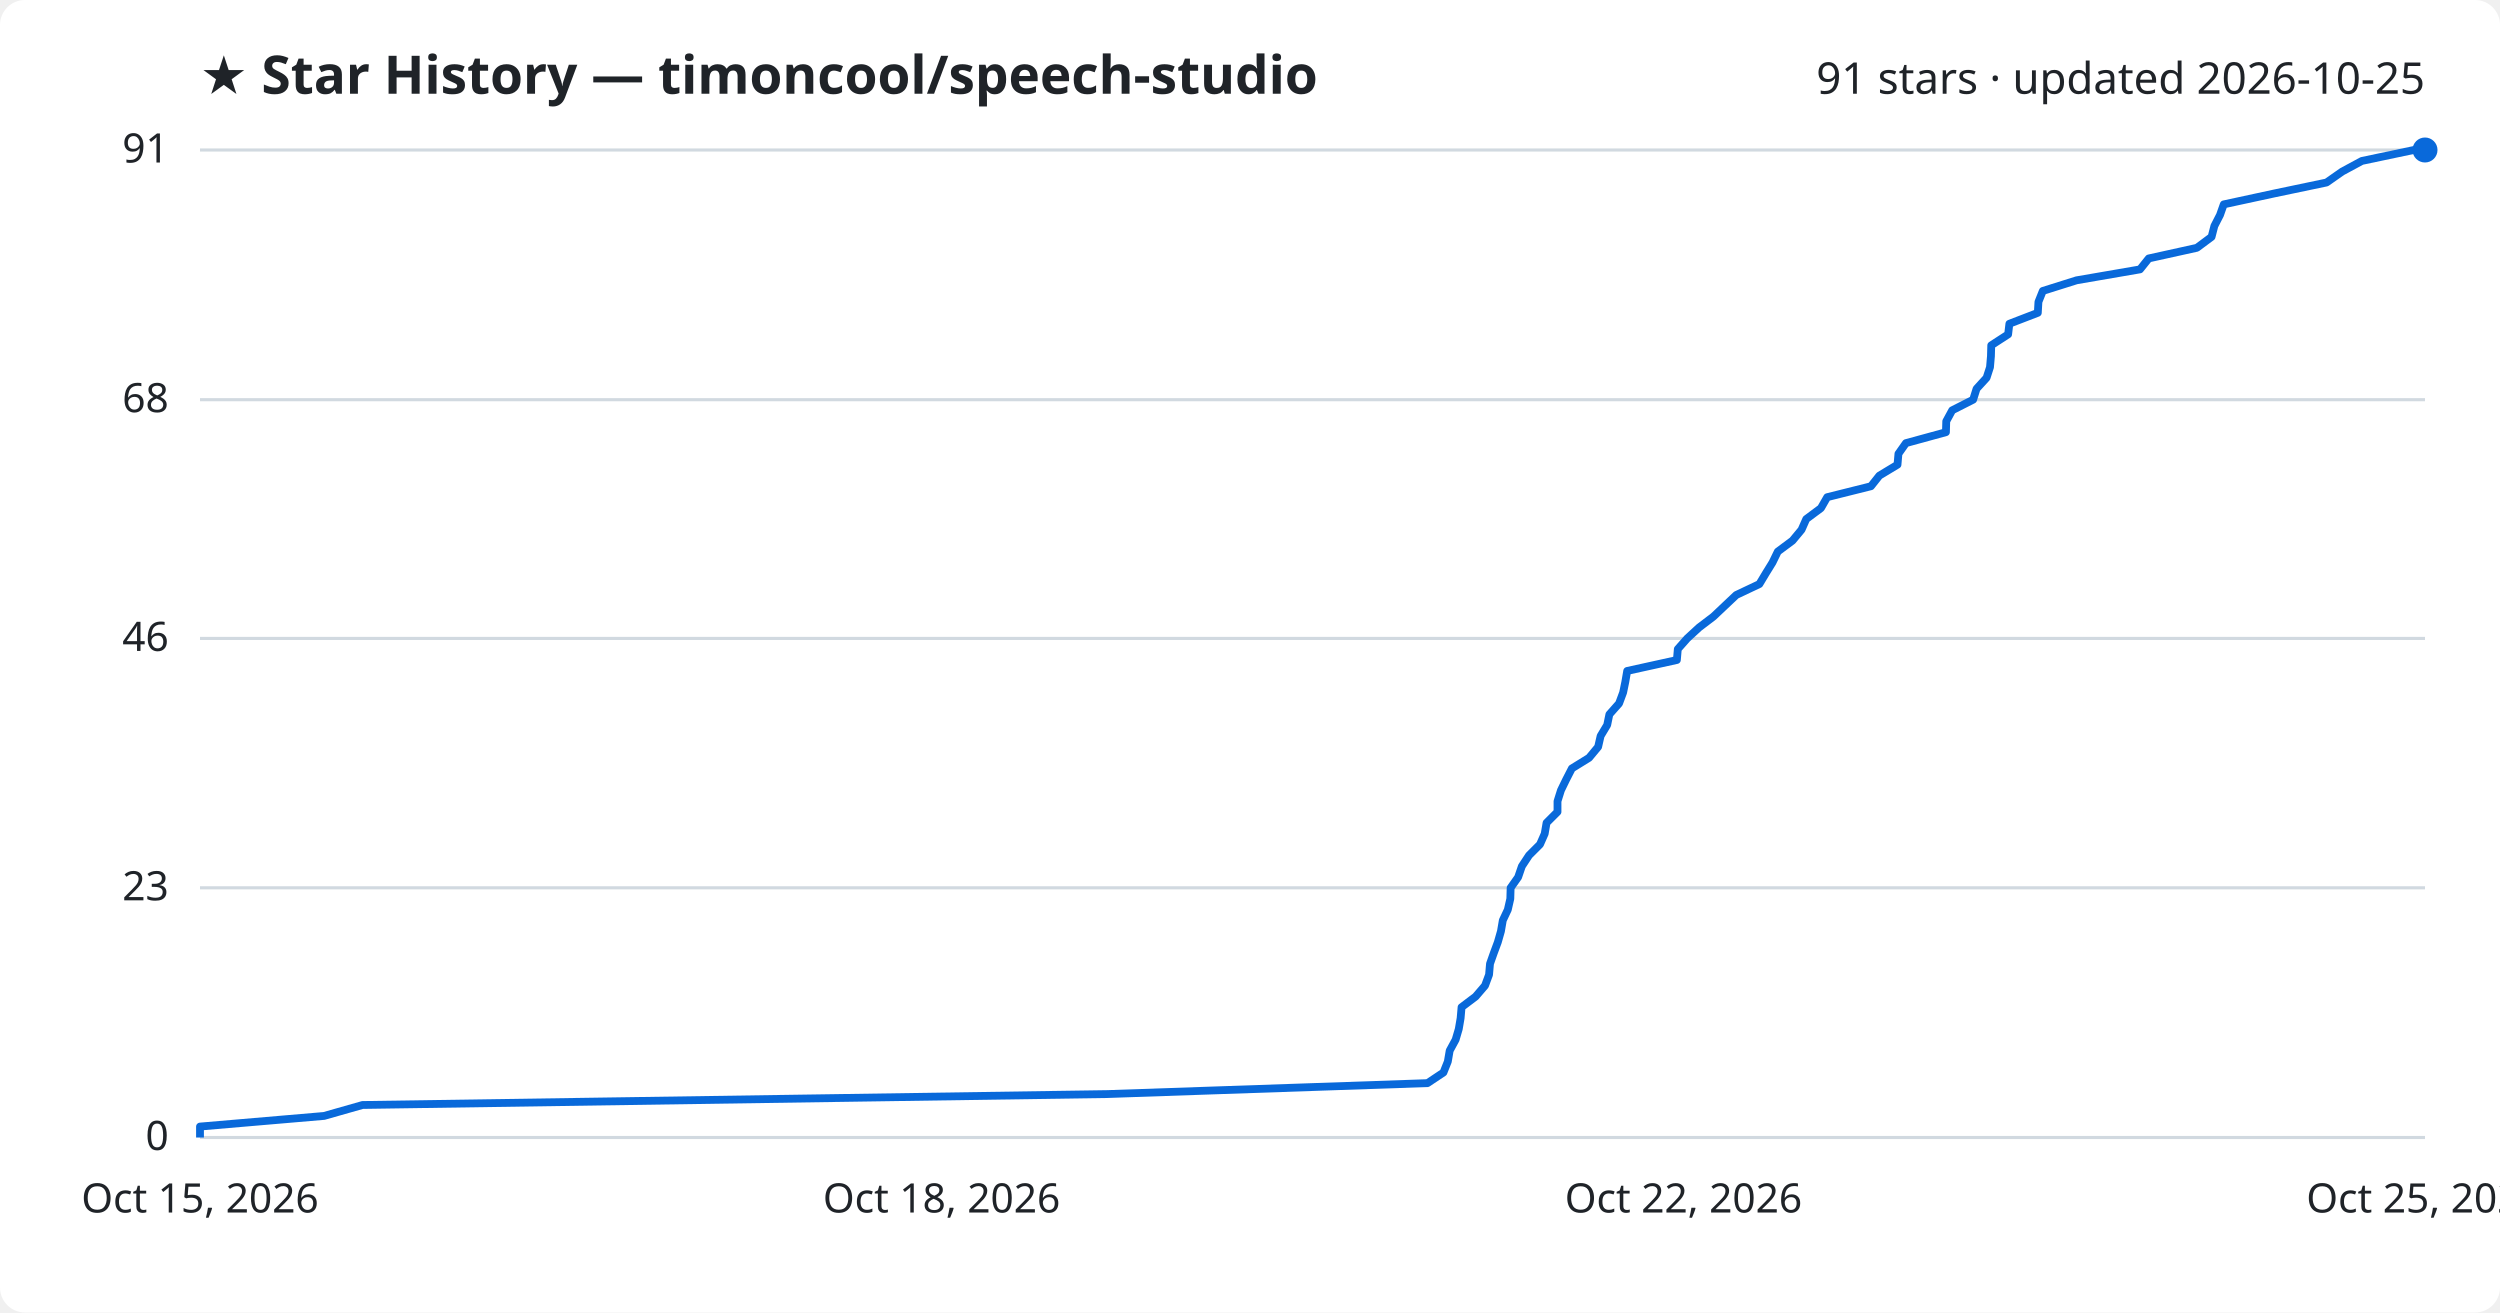
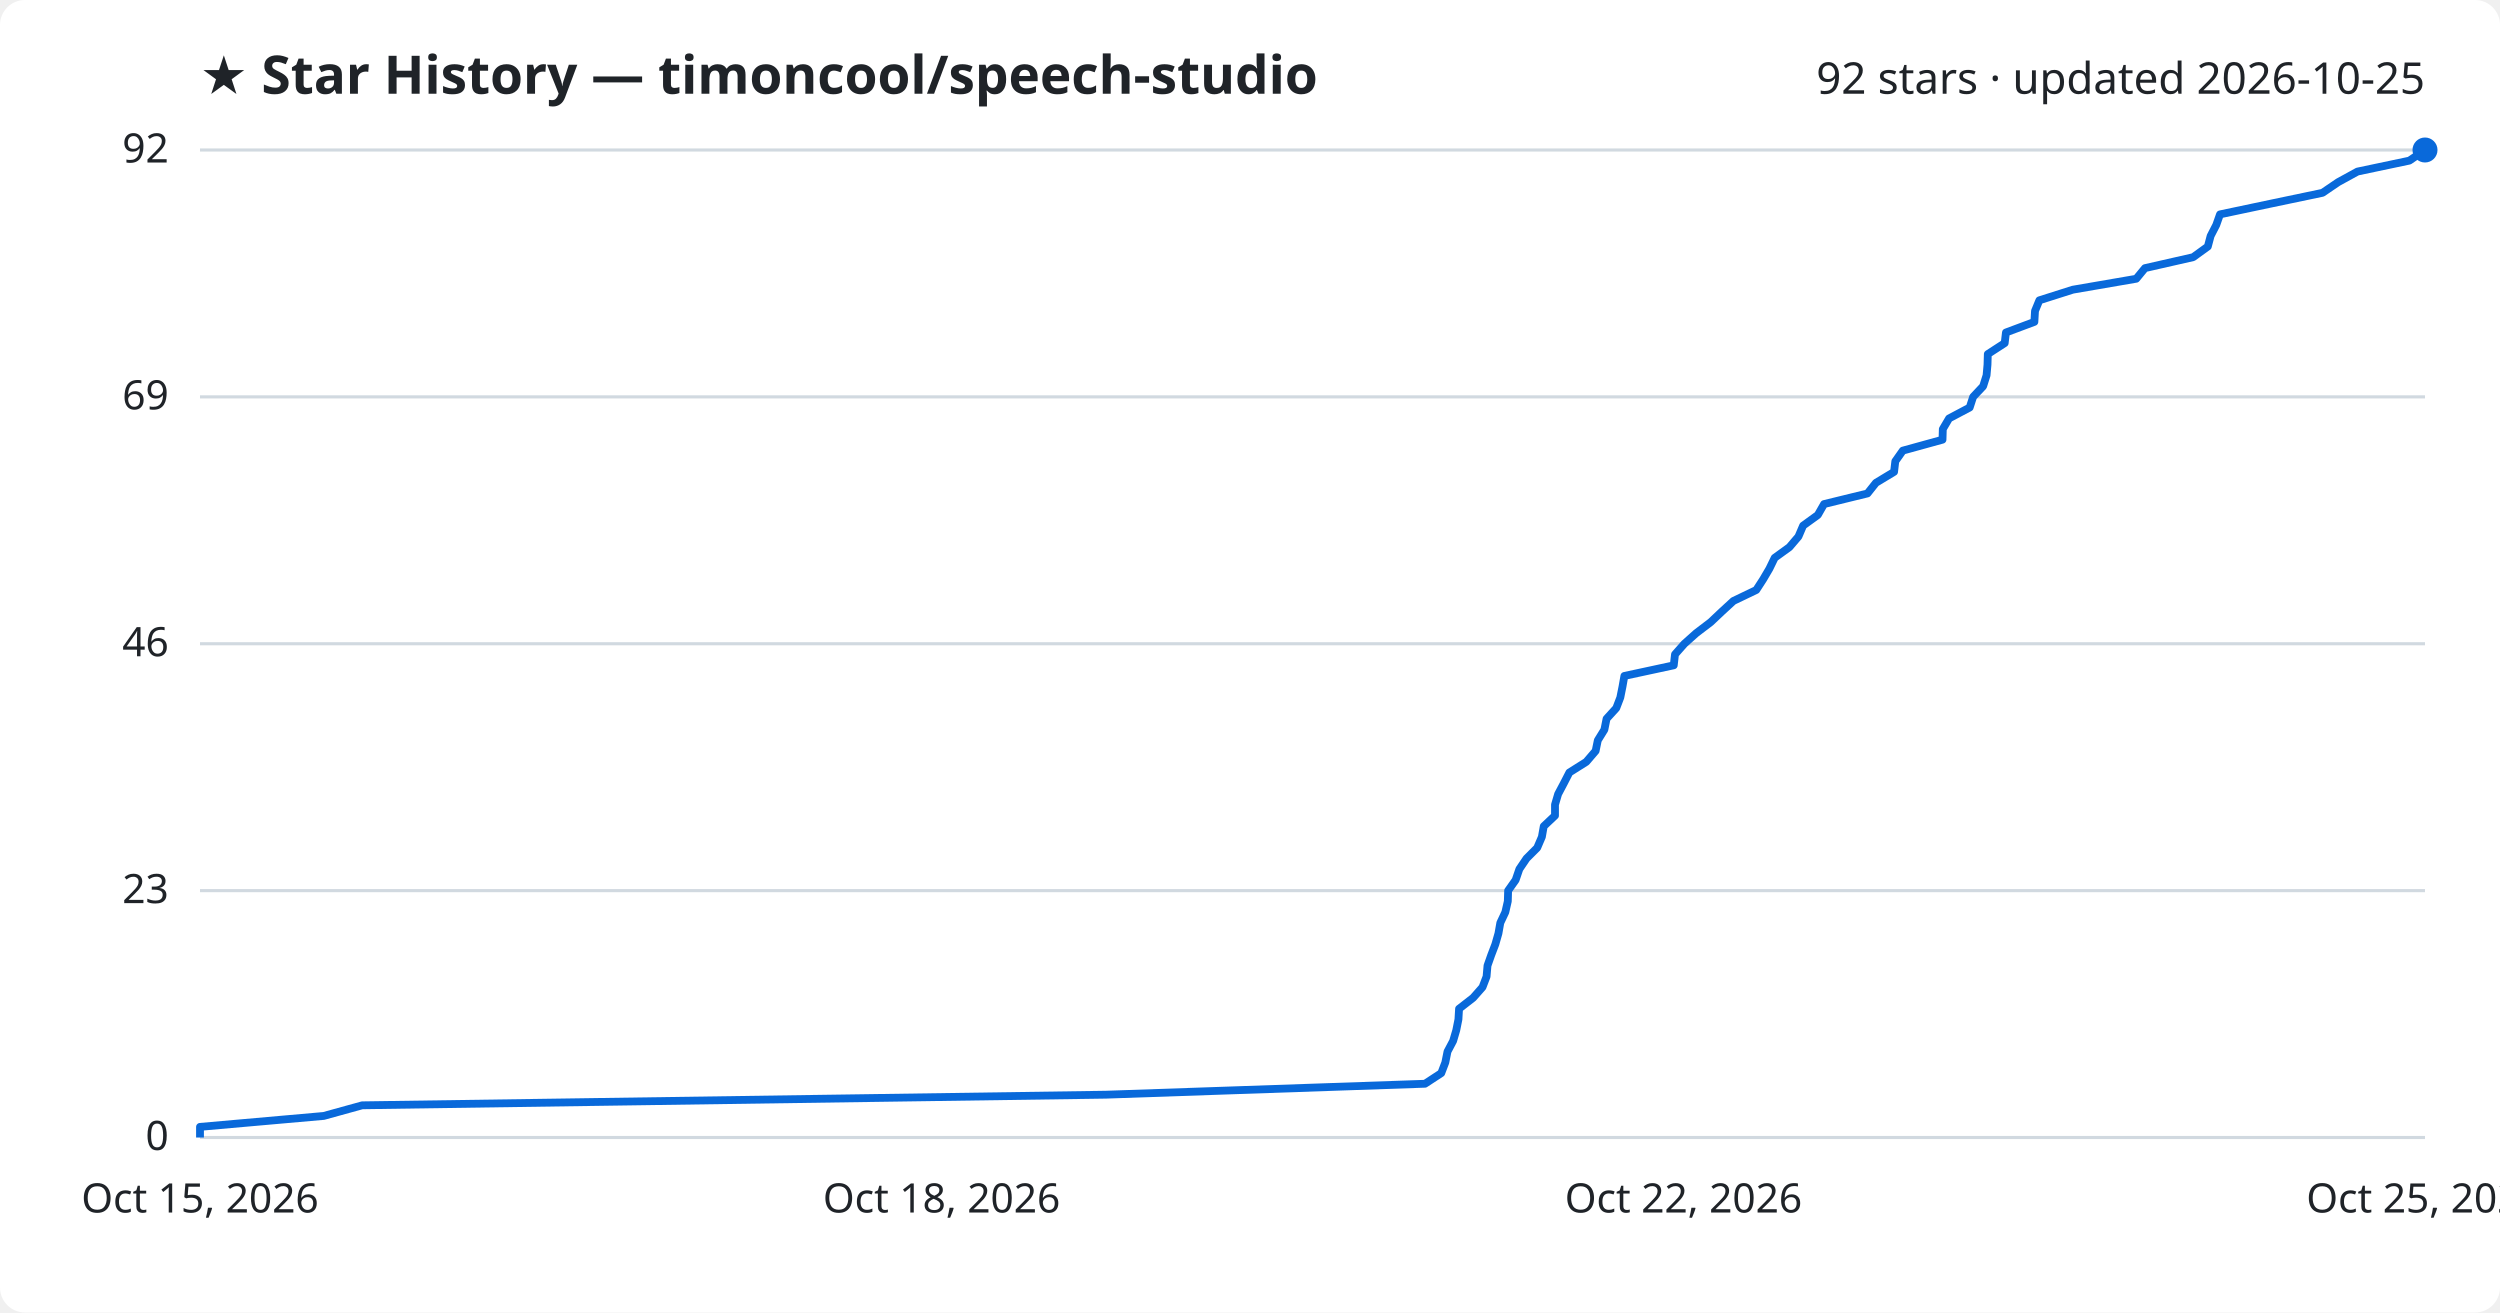
<svg xmlns="http://www.w3.org/2000/svg" viewBox="0 0 800 420" font-family="Segoe UI, sans-serif">
  <rect width="800" height="420" fill="#ffffff" rx="8" />
  <text x="64" y="30" fill="#1f2328" font-size="17" font-weight="700">★ Star History — timoncool/speech-studio</text>
-   <text x="776" y="30" fill="#1f2328" font-size="14" text-anchor="end">91 stars · updated 2026-10-25</text>
+   <text x="776" y="30" fill="#1f2328" font-size="14" text-anchor="end">92 stars · updated 2026-10-25</text>
  <line x1="64" y1="364.0" x2="776" y2="364.0" stroke="#d1d9e0" stroke-width="1" />
  <text x="54" y="368.0" fill="#1f2328" font-size="13" text-anchor="end">0</text>
-   <line x1="64" y1="284.1" x2="776" y2="284.1" stroke="#d1d9e0" stroke-width="1" />
-   <text x="54" y="288.1" fill="#1f2328" font-size="13" text-anchor="end">23</text>
-   <line x1="64" y1="204.3" x2="776" y2="204.3" stroke="#d1d9e0" stroke-width="1" />
-   <text x="54" y="208.3" fill="#1f2328" font-size="13" text-anchor="end">46</text>
-   <line x1="64" y1="127.9" x2="776" y2="127.9" stroke="#d1d9e0" stroke-width="1" />
-   <text x="54" y="131.9" fill="#1f2328" font-size="13" text-anchor="end">68</text>
+   <line x1="64" y1="285.0" x2="776" y2="285.0" stroke="#d1d9e0" stroke-width="1" />
+   <text x="54" y="289.0" fill="#1f2328" font-size="13" text-anchor="end">23</text>
+   <line x1="64" y1="206.0" x2="776" y2="206.0" stroke="#d1d9e0" stroke-width="1" />
+   <text x="54" y="210.0" fill="#1f2328" font-size="13" text-anchor="end">46</text>
+   <line x1="64" y1="127.0" x2="776" y2="127.0" stroke="#d1d9e0" stroke-width="1" />
+   <text x="54" y="131.0" fill="#1f2328" font-size="13" text-anchor="end">69</text>
  <line x1="64" y1="48.0" x2="776" y2="48.0" stroke="#d1d9e0" stroke-width="1" />
-   <text x="54" y="52.0" fill="#1f2328" font-size="13" text-anchor="end">91</text>
-   <path d="M64.0,364.0 L64.0,360.5 L103.7,357.1 L116.0,353.6 L354.4,350.1 L456.8,346.6 L461.9,343.2 L463.3,339.7 L463.9,336.2 L465.8,332.7 L466.8,329.3 L467.4,325.8 L467.7,322.3 L472.2,318.9 L475.2,315.4 L476.5,311.9 L476.8,308.4 L478.0,305.0 L479.3,301.5 L480.3,298.0 L480.9,294.5 L482.5,291.1 L483.3,287.6 L483.4,284.1 L485.8,280.7 L487.0,277.2 L489.3,273.7 L492.8,270.2 L494.3,266.8 L494.9,263.3 L498.4,259.8 L498.4,256.4 L499.5,252.9 L501.2,249.4 L503.0,245.9 L508.5,242.5 L511.4,239.0 L512.2,235.5 L514.3,232.0 L515.0,228.6 L518.1,225.1 L519.4,221.6 L520.1,218.2 L520.7,214.7 L536.6,211.2 L536.9,207.7 L539.9,204.3 L543.7,200.8 L548.3,197.3 L552.0,193.8 L555.6,190.4 L563.0,186.9 L565.1,183.4 L567.2,180.0 L568.9,176.5 L573.6,173.0 L576.5,169.5 L578.0,166.1 L582.7,162.6 L584.7,159.1 L598.7,155.6 L601.4,152.2 L607.2,148.7 L607.5,145.2 L609.9,141.8 L622.7,138.3 L622.8,134.8 L624.7,131.3 L631.4,127.9 L632.5,124.4 L635.7,120.9 L636.8,117.5 L637.1,114.0 L637.2,110.5 L642.6,107.0 L643.0,103.6 L652.1,100.1 L652.3,96.6 L653.7,93.1 L664.5,89.7 L684.8,86.2 L687.6,82.7 L703.0,79.3 L707.7,75.8 L708.6,72.3 L710.4,68.8 L711.6,65.4 L727.8,61.9 L744.5,58.4 L749.5,54.9 L755.8,51.5 L772.4,48.0 L776.0,48.0" fill="none" stroke="#0969da" stroke-width="2.5" stroke-linejoin="round" />
+   <text x="54" y="52.0" fill="#1f2328" font-size="13" text-anchor="end">92</text>
+   <path d="M64.0,364.0 L64.0,360.6 L103.6,357.1 L115.9,353.7 L353.9,350.3 L456.0,346.8 L461.2,343.4 L462.5,340.0 L463.2,336.5 L465.0,333.1 L466.0,329.7 L466.7,326.2 L466.9,322.8 L471.4,319.3 L474.4,315.9 L475.7,312.5 L476.0,309.0 L477.2,305.6 L478.5,302.2 L479.5,298.7 L480.1,295.3 L481.7,291.9 L482.5,288.4 L482.6,285.0 L485.0,281.6 L486.2,278.1 L488.5,274.7 L491.9,271.3 L493.4,267.8 L494.0,264.4 L497.6,261.0 L497.6,257.5 L498.6,254.1 L500.4,250.7 L502.2,247.2 L507.6,243.8 L510.6,240.3 L511.3,236.9 L513.4,233.5 L514.1,230.0 L517.2,226.6 L518.5,223.2 L519.2,219.7 L519.8,216.3 L535.6,212.9 L536.0,209.4 L539.0,206.0 L542.8,202.6 L547.4,199.1 L551.0,195.7 L554.7,192.3 L562.0,188.8 L564.2,185.4 L566.2,182.0 L567.9,178.5 L572.6,175.1 L575.5,171.7 L577.0,168.2 L581.7,164.8 L583.7,161.3 L597.6,157.9 L600.3,154.5 L606.1,151.0 L606.5,147.6 L608.9,144.2 L621.6,140.7 L621.7,137.3 L623.7,133.9 L630.3,130.4 L631.4,127.0 L634.6,123.6 L635.7,120.1 L636.0,116.7 L636.1,113.3 L641.5,109.8 L641.9,106.4 L651.0,103.0 L651.2,99.5 L652.6,96.1 L663.3,92.7 L683.6,89.2 L686.4,85.8 L701.8,82.3 L706.5,78.9 L707.4,75.5 L709.2,72.0 L710.4,68.6 L726.5,65.2 L743.2,61.7 L748.2,58.3 L754.4,54.9 L771.0,51.4 L776.0,48.0 L776.0,48.0" fill="none" stroke="#0969da" stroke-width="2.5" stroke-linejoin="round" />
  <circle cx="776.0" cy="48.0" r="4" fill="#0969da" />
  <text x="64.0" y="388" fill="#1f2328" font-size="13" text-anchor="middle">Oct 15, 2026</text>
  <text x="301.3" y="388" fill="#1f2328" font-size="13" text-anchor="middle">Oct 18, 2026</text>
  <text x="538.7" y="388" fill="#1f2328" font-size="13" text-anchor="middle">Oct 22, 2026</text>
  <text x="776.0" y="388" fill="#1f2328" font-size="13" text-anchor="middle">Oct 25, 2026</text>
</svg>
